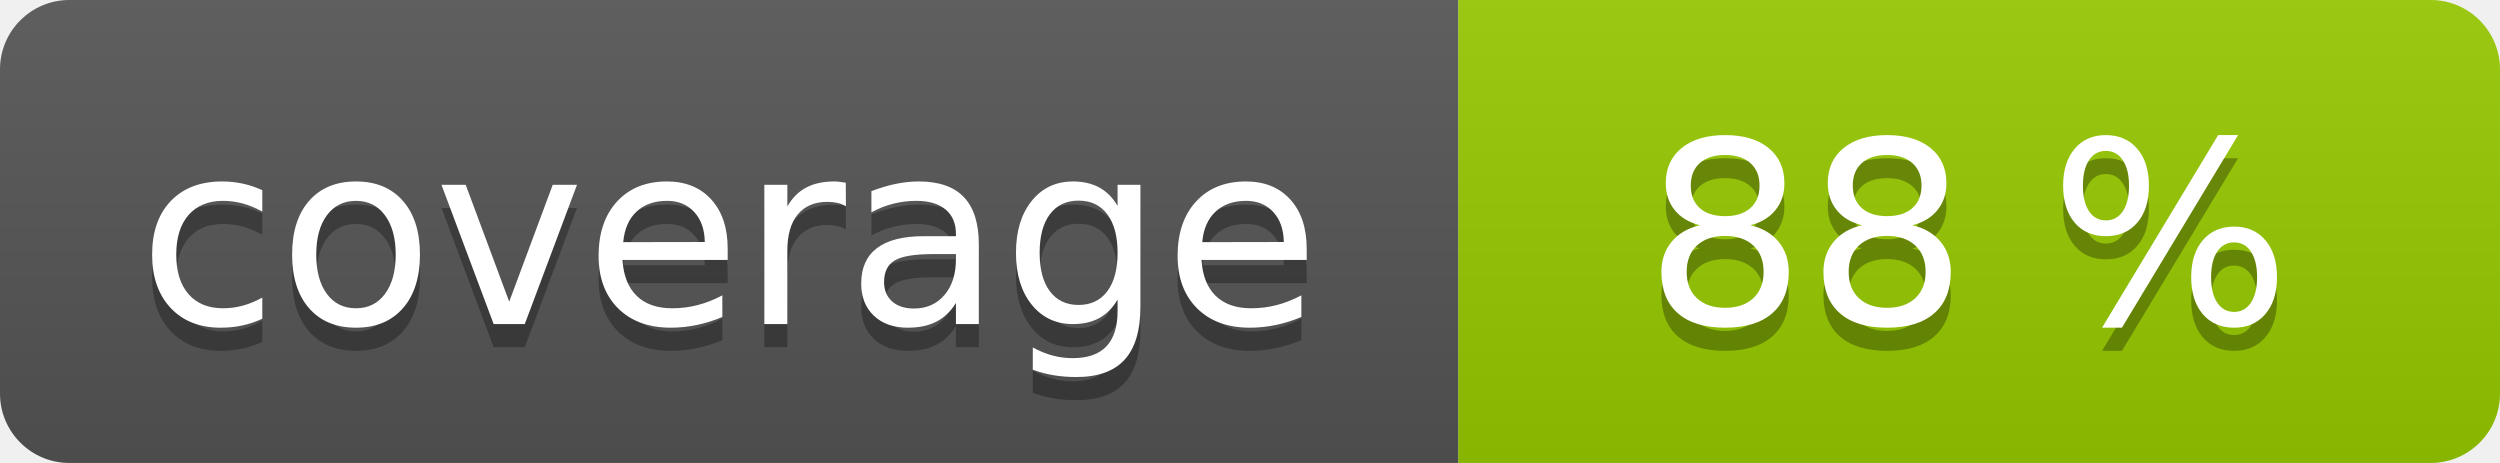
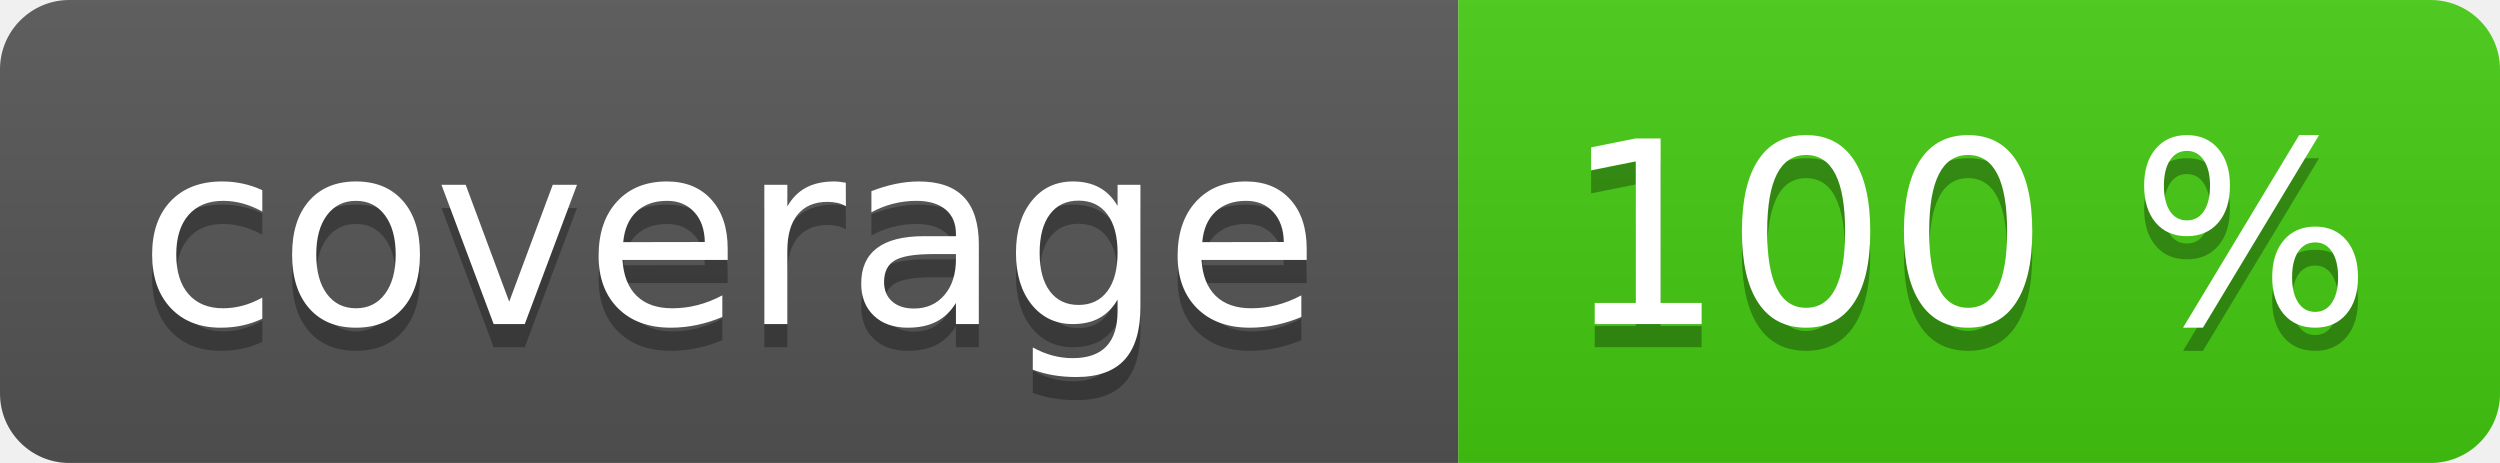
<svg xmlns="http://www.w3.org/2000/svg" width="108" height="20" role="img">
  <linearGradient id="s" x2="0" y2="100%">
    <stop offset="0" stop-color="#bbb" stop-opacity=".1" />
    <stop offset="1" stop-opacity=".1" />
  </linearGradient>
  <clipPath id="r">
    <rect width="108" height="20" rx="3" fill="#fff" />
  </clipPath>
  <g clip-path="url(#r)">
    <rect width="63" height="20" fill="#555" />
-     <rect x="63" width="45" height="20" fill="#97ca00" />
+     <rect x="63" width="45" height="20" fill="#4c1" />
    <rect width="108" height="20" fill="url(#s)" />
  </g>
  <g fill="#fff" text-anchor="middle" font-family="Verdana,Geneva,DejaVu Sans,sans-serif" text-rendering="geometricPrecision" font-size="110">
    <text aria-hidden="true" x="315" y="150" fill="#010101" fill-opacity=".3" transform="scale(.1)" textLength="530">coverage</text>
    <text x="315" y="140" transform="scale(.1)" fill="#fff" textLength="530">coverage</text>
-     <text aria-hidden="true" x="850" y="150" fill="#010101" fill-opacity=".3" transform="scale(.1)" textLength="350">88 %</text>
-     <text x="850" y="140" transform="scale(.1)" fill="#fff" textLength="350">88 %</text>
+     <text aria-hidden="true" x="850" y="150" fill="#010101" fill-opacity=".3" transform="scale(.1)" textLength="350">100 %</text>
+     <text x="850" y="140" transform="scale(.1)" fill="#fff" textLength="350">100 %</text>
  </g>
</svg>
